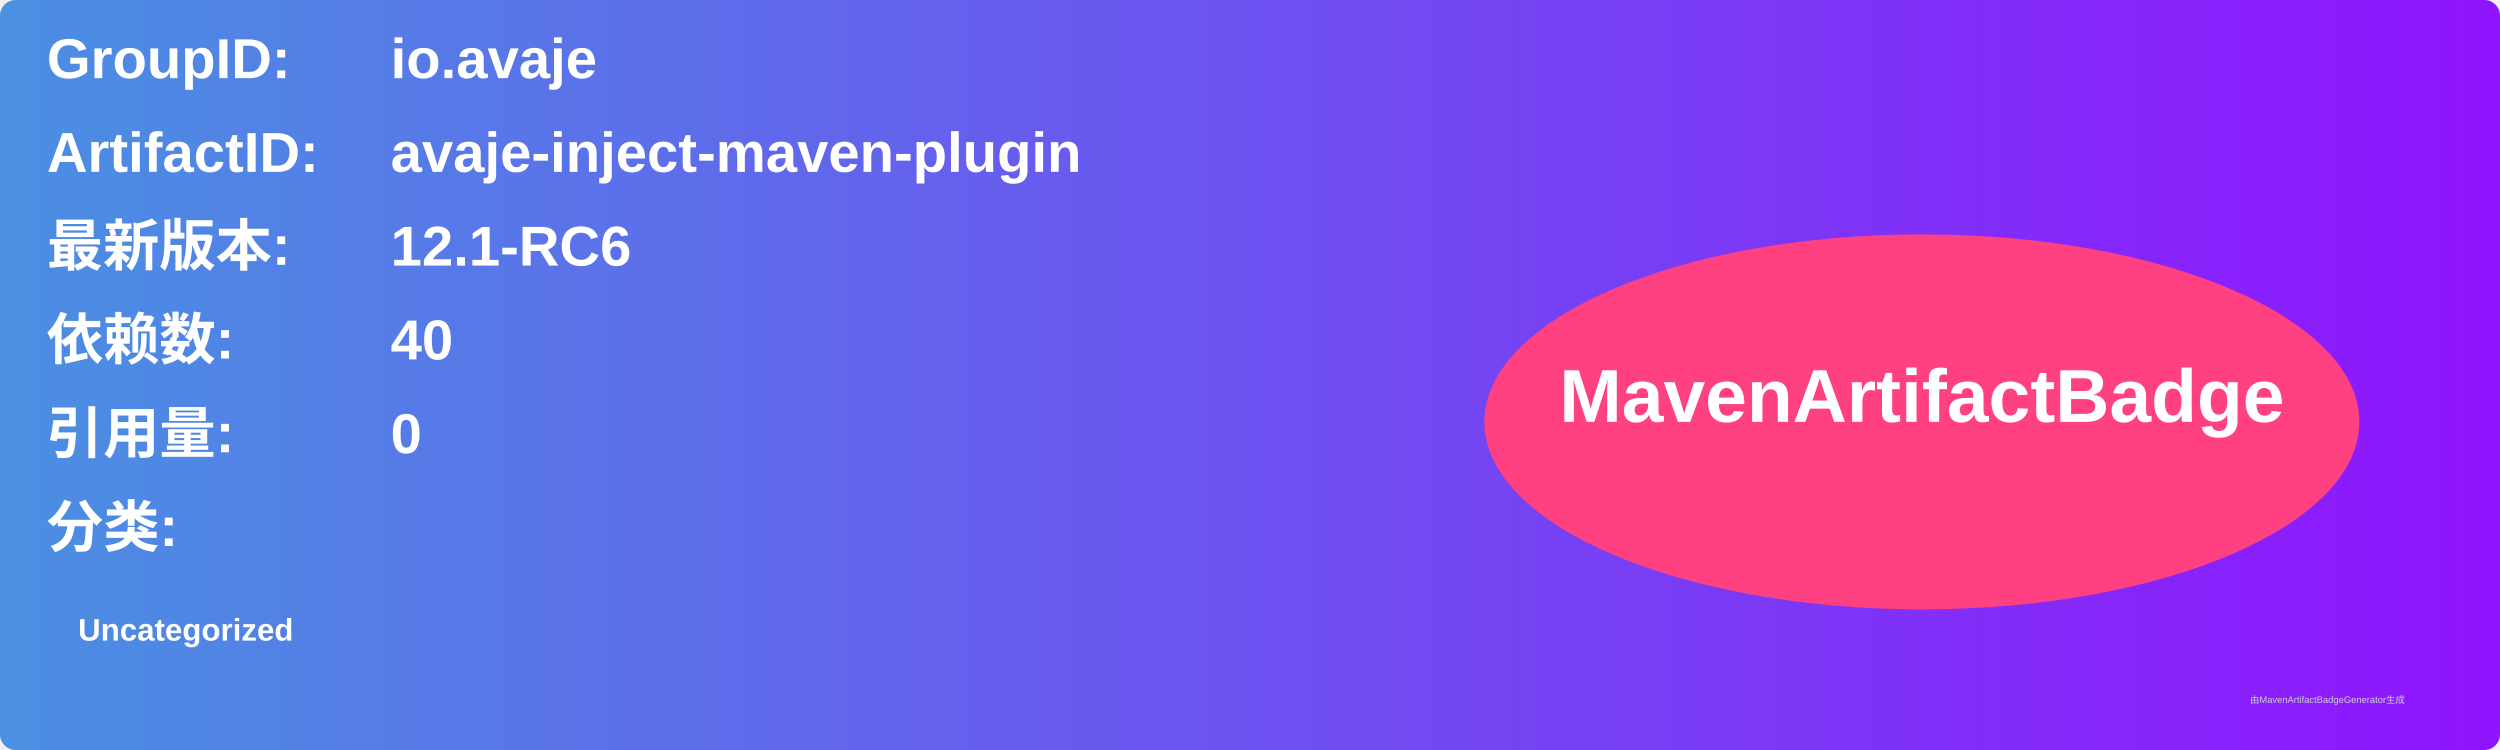
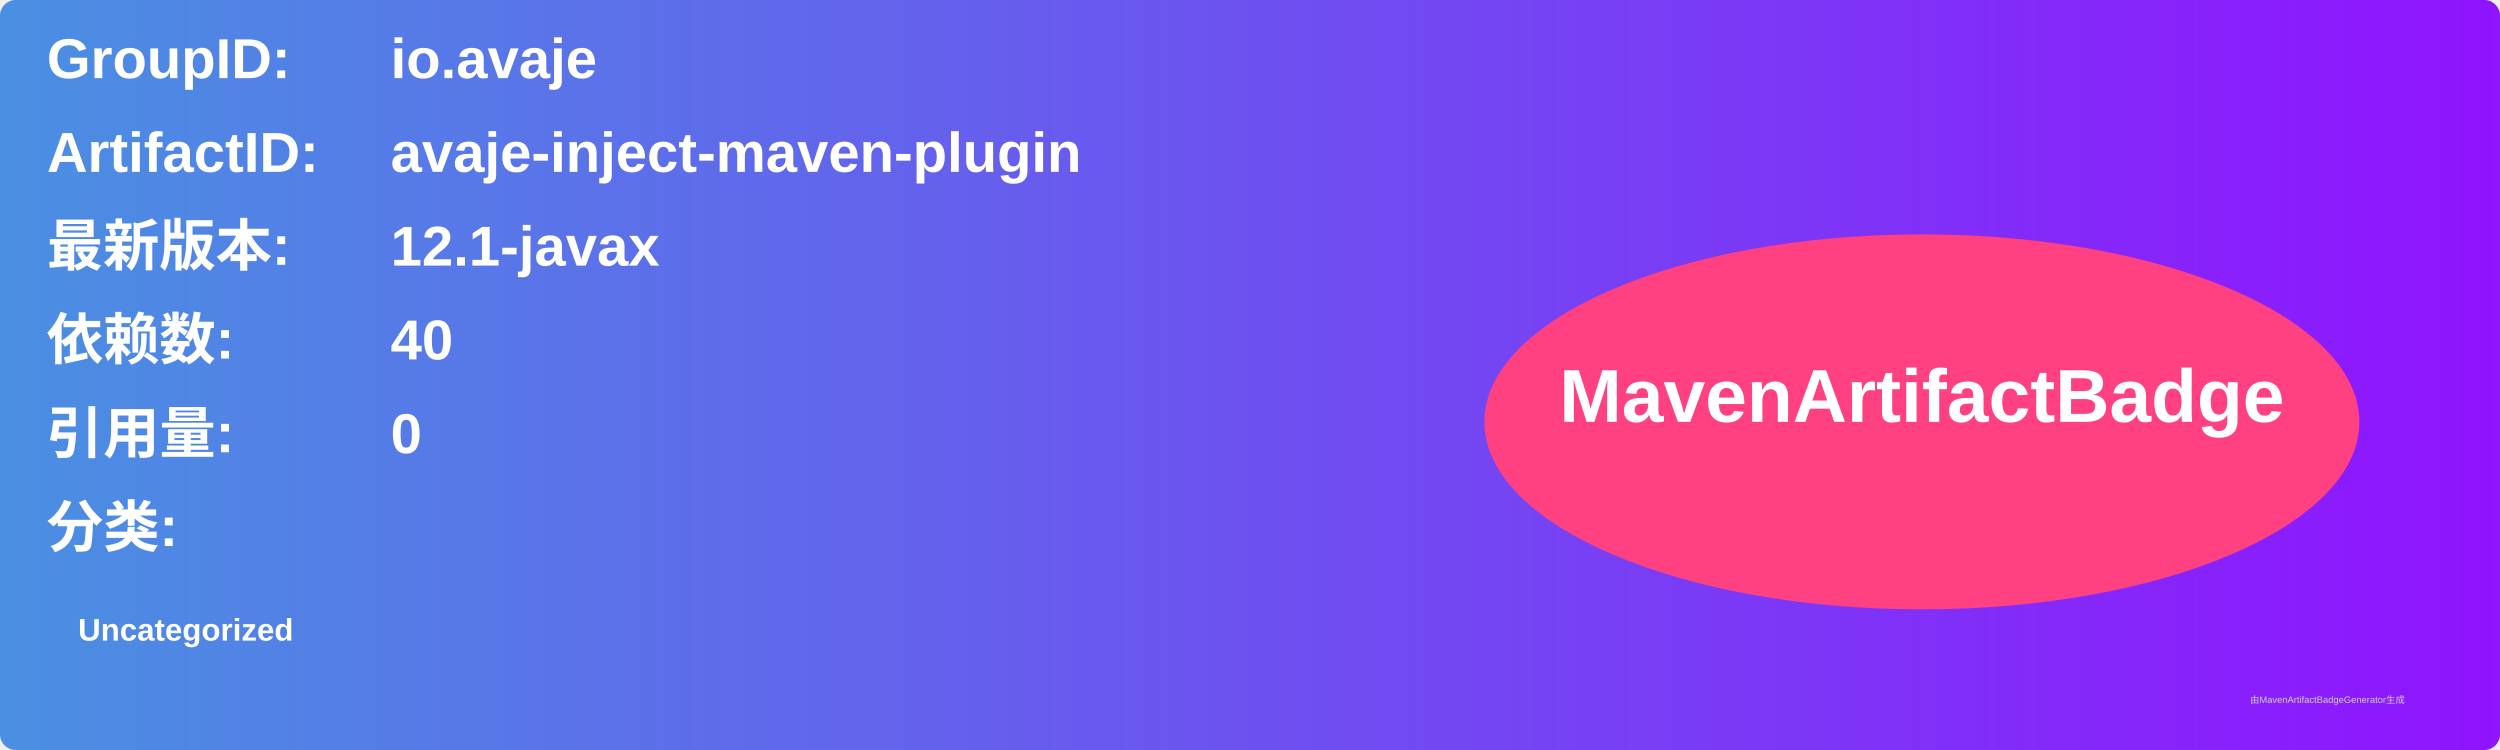
<svg xmlns="http://www.w3.org/2000/svg" width="800" height="240" viewBox="0 0 800 240">
  <linearGradient id="grad" x1="0%" y1="0%" x2="100%" y2="0%">
    <stop offset="0%" stop-color="#4a90e2" />
    <stop offset="100%" stop-color="#9013fe" />
  </linearGradient>
  <rect width="100%" height="100%" rx="5" ry="5" fill="url(#grad)" />
  <g transform="translate(15, 15)">
    <text x="0" y="10" font-family="Arial" font-size="18" fill="white" font-weight="bold" width="260">GroupID:</text>
    <text x="110" y="10" font-family="Arial" font-size="18" fill="white" font-weight="bold" width="460">io.avaje</text>
    <text x="0" y="40" font-family="Arial" font-size="18" fill="white" font-weight="bold" width="260">ArtifactID:</text>
    <text x="110" y="40" font-family="Arial" font-size="18" fill="white" font-weight="bold" width="460">avaje-inject-maven-plugin</text>
    <text x="0" y="70" font-family="Arial" font-size="18" fill="white" font-weight="bold">最新版本:</text>
    <text x="110" y="70" font-family="Arial" font-size="18" fill="white" font-weight="bold">
-       <tspan font-weight="bold">12.1-RC6</tspan>
+       <tspan font-weight="bold">12.1-javax</tspan>
    </text>
    <text x="0" y="100" font-family="Arial" font-size="18" fill="white" font-weight="bold">依赖数: </text>
    <text x="110" y="100" font-family="Arial" font-size="18" fill="white">
      <tspan font-weight="bold">40</tspan>
    </text>
    <text x="0" y="130" font-family="Arial" font-size="18" fill="white" font-weight="bold">引用量: </text>
    <text x="110" y="130" font-family="Arial" font-size="18" fill="white">
      <tspan font-weight="bold">0</tspan>
    </text>
    <text x="0" y="160" font-family="Arial" font-size="18" fill="white" font-weight="bold">分类:</text>
    <text x="10" y="190" font-family="Arial" font-size="10" fill="white">
      <tspan font-weight="bold">Uncategorized</tspan>
    </text>
    <ellipse cx="600" cy="120" rx="140" ry="60" fill="#ff4081" />
    <text x="600" y="120" text-anchor="middle" font-family="Arial" font-size="24" fill="white" font-weight="bold">MavenArtifactBadge</text>
  </g>
  <text x="720" y="225" font-family="Arial" font-size="3" fill="#d0d0d0">由MavenArtifactBadgeGenerator生成</text>
</svg>
